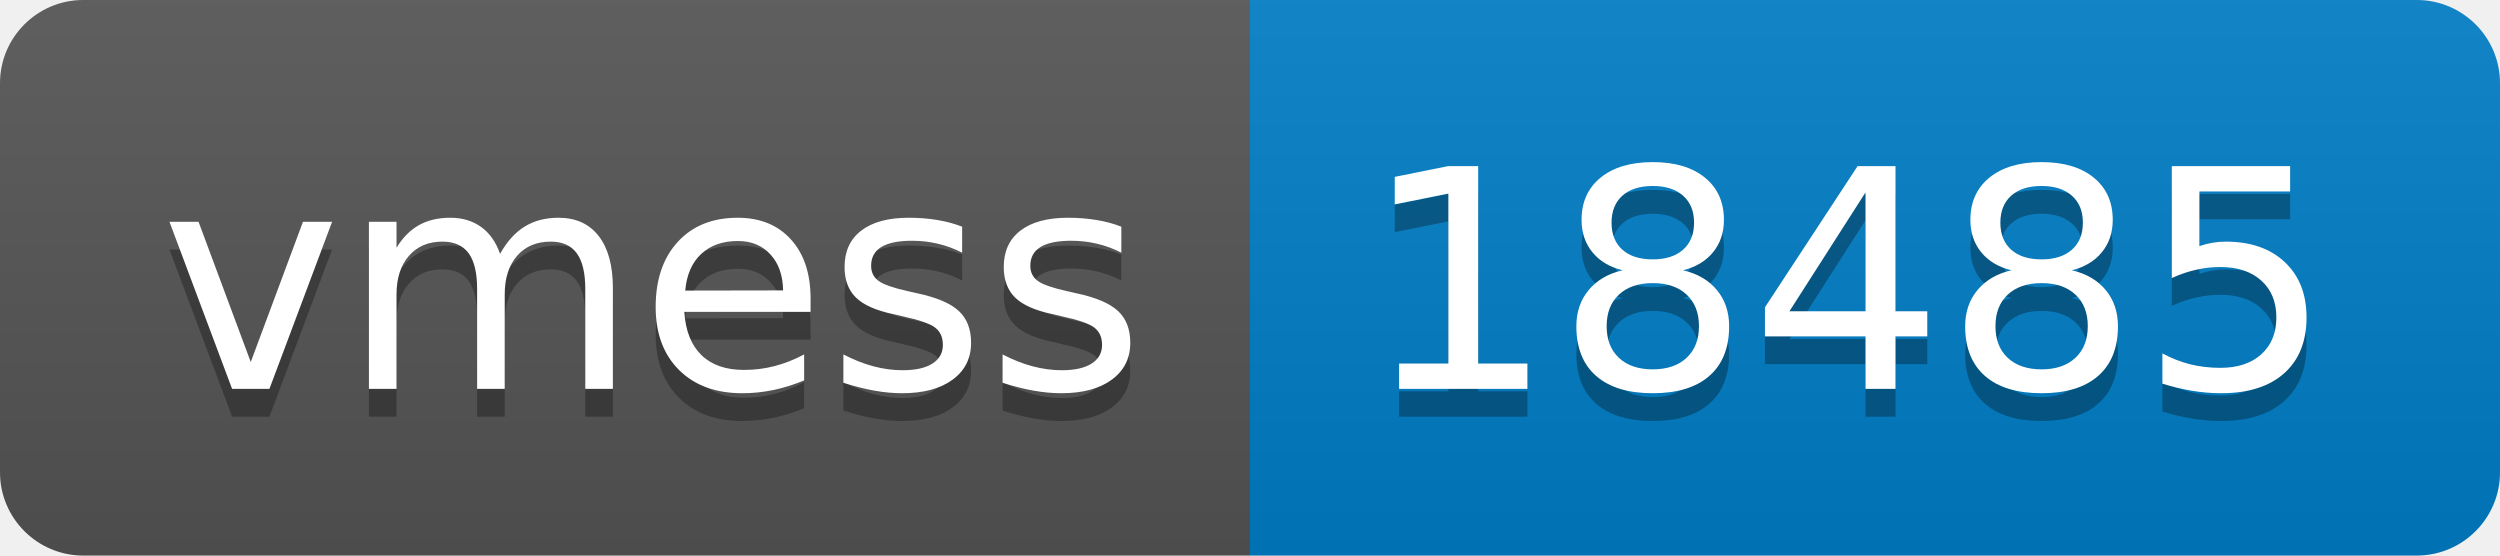
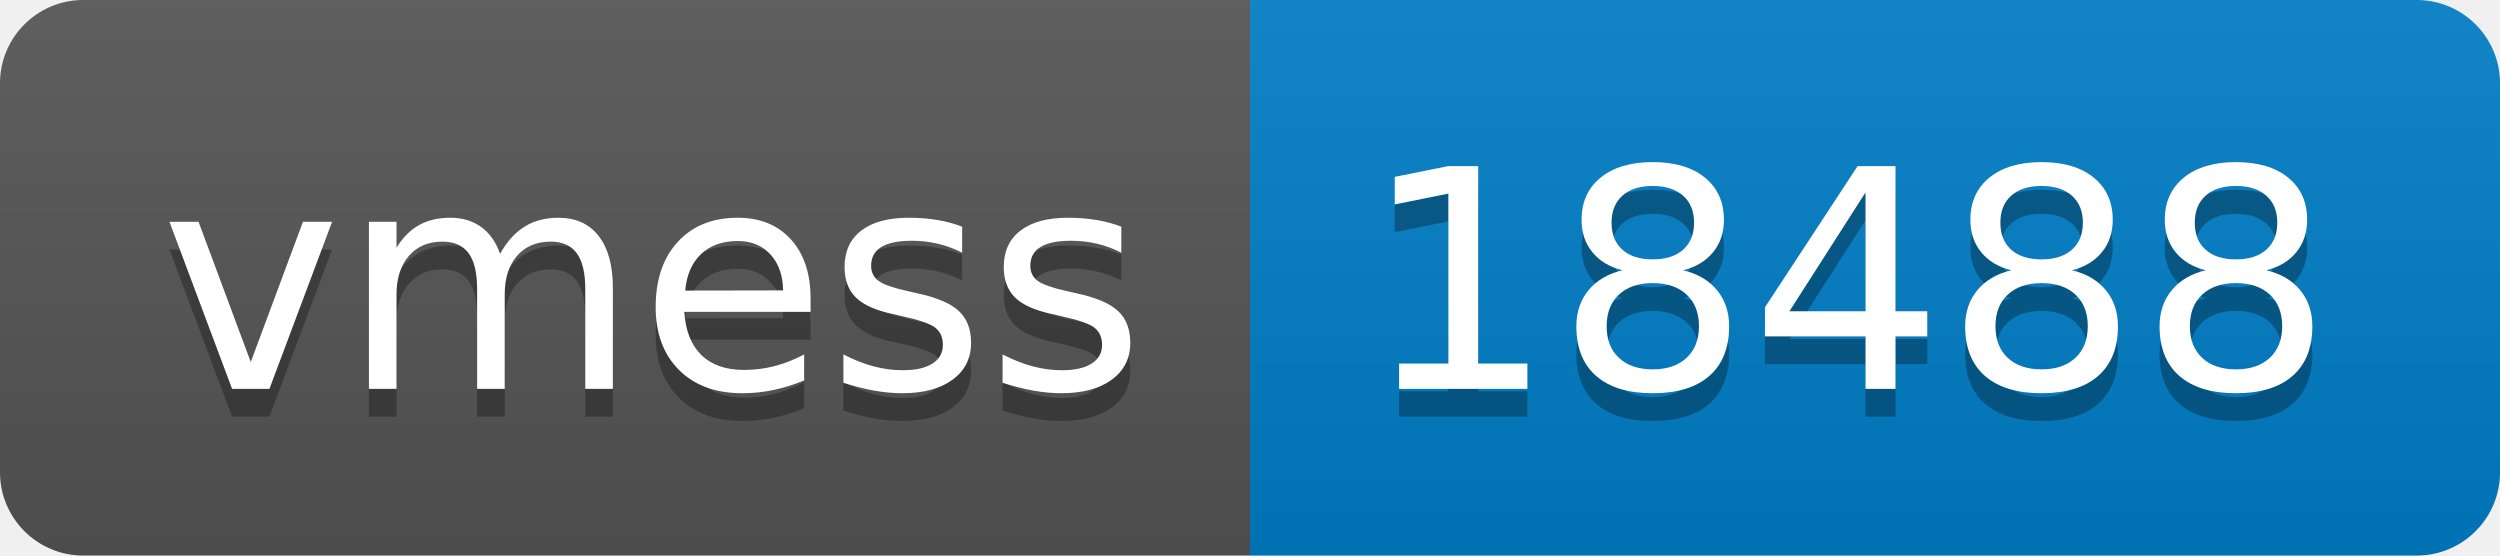
- <svg xmlns="http://www.w3.org/2000/svg" width="90" height="20" role="img" aria-label="vmess: 18485">
+ <svg xmlns="http://www.w3.org/2000/svg" width="90" height="20" role="img" aria-label="vmess: 18488">
  <linearGradient id="s" x2="0" y2="100%">
    <stop offset="0" stop-color="#bbb" stop-opacity=".1" />
    <stop offset="1" stop-opacity=".1" />
  </linearGradient>
  <clipPath id="r">
    <rect width="90" height="20" rx="3" fill="#fff" />
  </clipPath>
  <g clip-path="url(#r)">
    <rect width="45" height="20" fill="#555" />
    <rect x="45" width="45" height="20" fill="#007ec6" />
    <rect width="90" height="20" fill="url(#s)" />
  </g>
  <g fill="#fff" text-anchor="middle" font-family="Verdana,Geneva,DejaVu Sans,sans-serif" text-rendering="geometricPrecision" font-size="110">
    <text aria-hidden="true" x="235" y="150" fill="#010101" fill-opacity=".3" transform="scale(.1)" textLength="350">vmess</text>
    <text x="235" y="140" transform="scale(.1)" fill="#fff" textLength="350">vmess</text>
-     <text aria-hidden="true" x="665" y="150" fill="#010101" fill-opacity=".3" transform="scale(.1)" textLength="350">18485</text>
-     <text x="665" y="140" transform="scale(.1)" fill="#fff" textLength="350">18485</text>
+     <text aria-hidden="true" x="665" y="150" fill="#010101" fill-opacity=".3" transform="scale(.1)" textLength="350">18488</text>
+     <text x="665" y="140" transform="scale(.1)" fill="#fff" textLength="350">18488</text>
  </g>
</svg>
